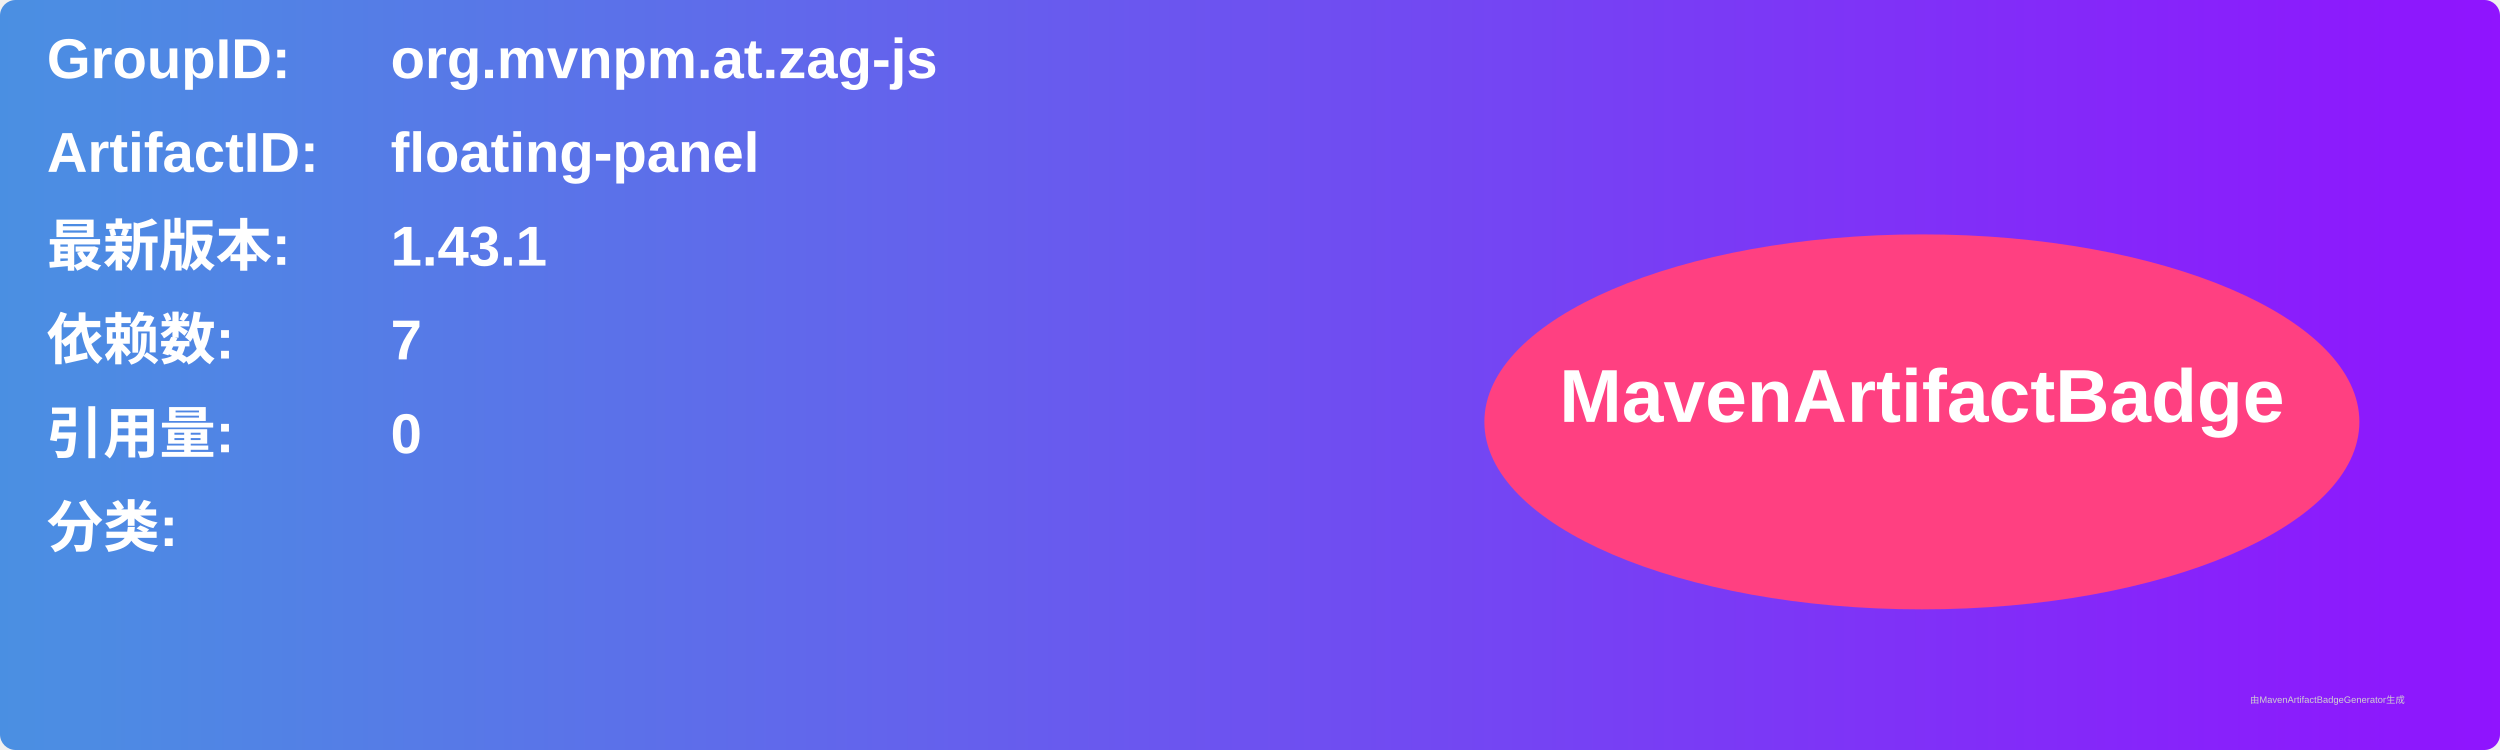
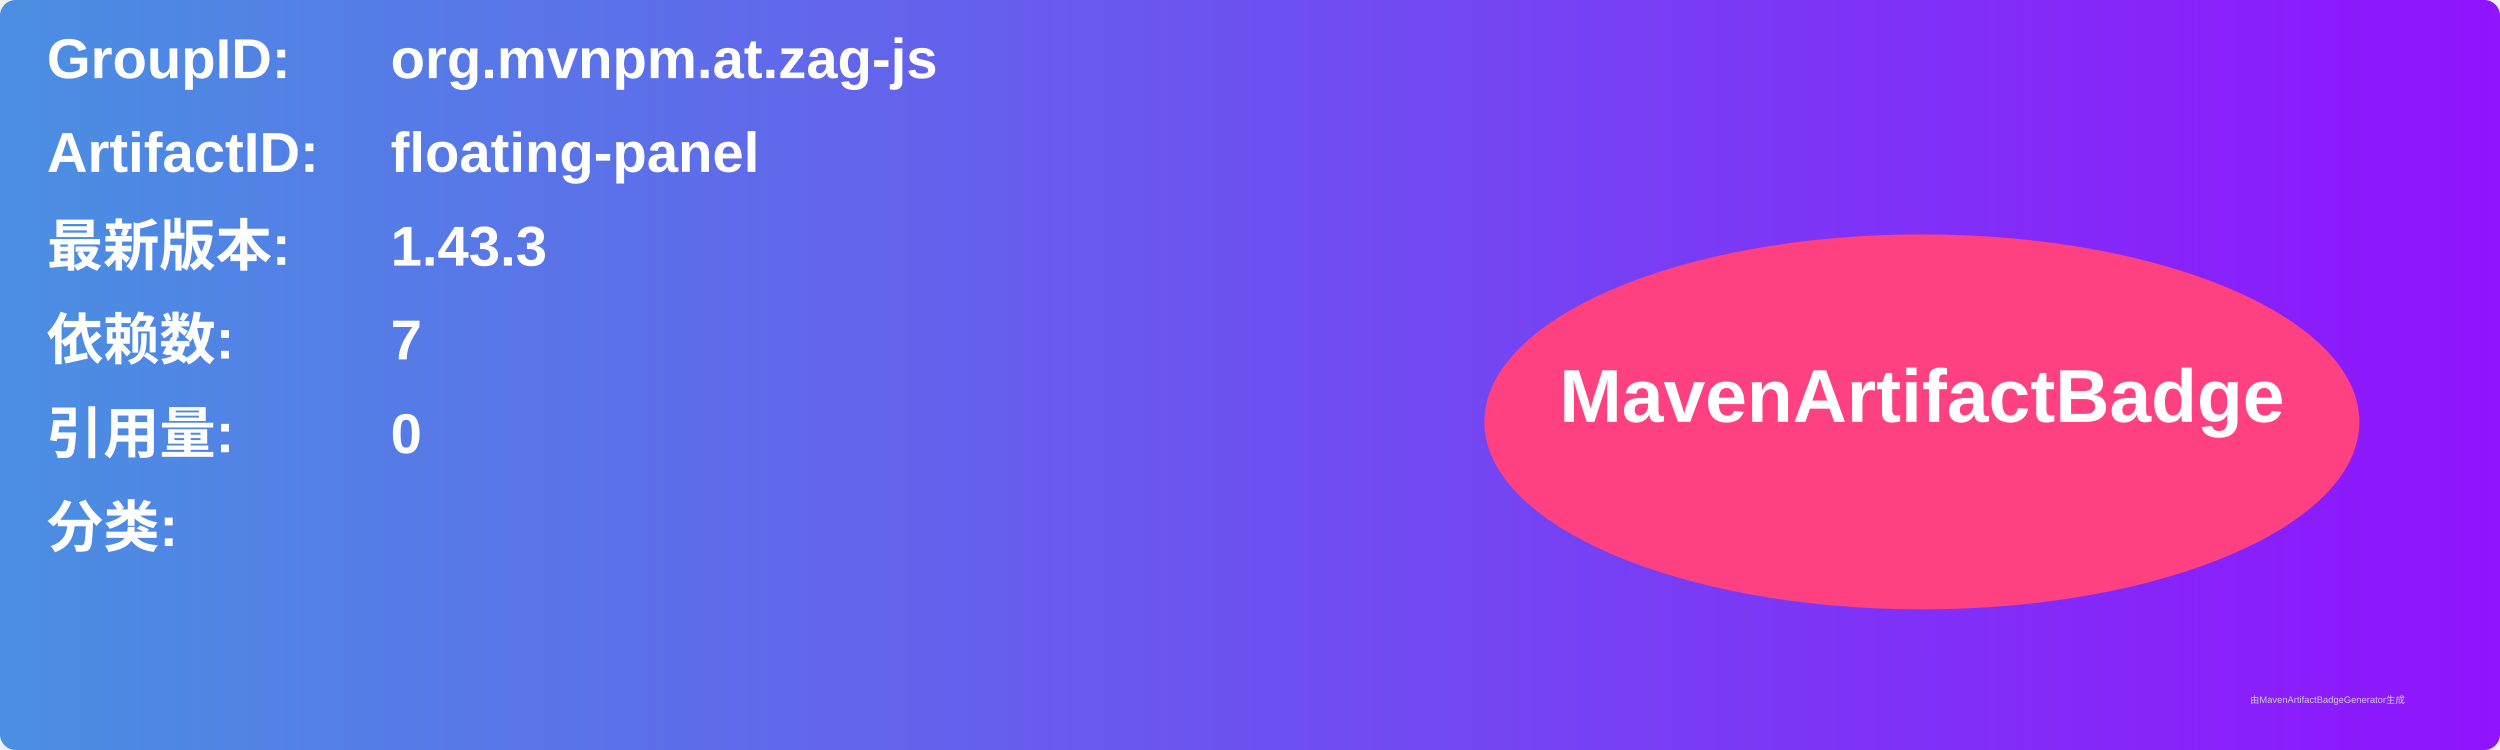
<svg xmlns="http://www.w3.org/2000/svg" width="800" height="240" viewBox="0 0 800 240">
  <linearGradient id="grad" x1="0%" y1="0%" x2="100%" y2="0%">
    <stop offset="0%" stop-color="#4a90e2" />
    <stop offset="100%" stop-color="#9013fe" />
  </linearGradient>
  <rect width="100%" height="100%" rx="5" ry="5" fill="url(#grad)" />
  <g transform="translate(15, 15)">
    <text x="0" y="10" font-family="Arial" font-size="18" fill="white" font-weight="bold" width="260">GroupID:</text>
    <text x="110" y="10" font-family="Arial" font-size="18" fill="white" font-weight="bold" width="460">org.mvnpm.at.zag-js</text>
    <text x="0" y="40" font-family="Arial" font-size="18" fill="white" font-weight="bold" width="260">ArtifactID:</text>
    <text x="110" y="40" font-family="Arial" font-size="18" fill="white" font-weight="bold" width="460">floating-panel</text>
    <text x="0" y="70" font-family="Arial" font-size="18" fill="white" font-weight="bold">最新版本:</text>
    <text x="110" y="70" font-family="Arial" font-size="18" fill="white" font-weight="bold">
-       <tspan font-weight="bold">1.43.1</tspan>
+       <tspan font-weight="bold">1.43.3</tspan>
    </text>
    <text x="0" y="100" font-family="Arial" font-size="18" fill="white" font-weight="bold">依赖数: </text>
    <text x="110" y="100" font-family="Arial" font-size="18" fill="white">
      <tspan font-weight="bold">7</tspan>
    </text>
    <text x="0" y="130" font-family="Arial" font-size="18" fill="white" font-weight="bold">引用量: </text>
    <text x="110" y="130" font-family="Arial" font-size="18" fill="white">
      <tspan font-weight="bold">0</tspan>
    </text>
    <text x="0" y="160" font-family="Arial" font-size="18" fill="white" font-weight="bold">分类:</text>
    <text x="10" y="190" font-family="Arial" font-size="10" fill="white">
      <tspan font-weight="bold" />
    </text>
    <ellipse cx="600" cy="120" rx="140" ry="60" fill="#ff4081" />
    <text x="600" y="120" text-anchor="middle" font-family="Arial" font-size="24" fill="white" font-weight="bold">MavenArtifactBadge</text>
  </g>
  <text x="720" y="225" font-family="Arial" font-size="3" fill="#d0d0d0">由MavenArtifactBadgeGenerator生成</text>
</svg>
